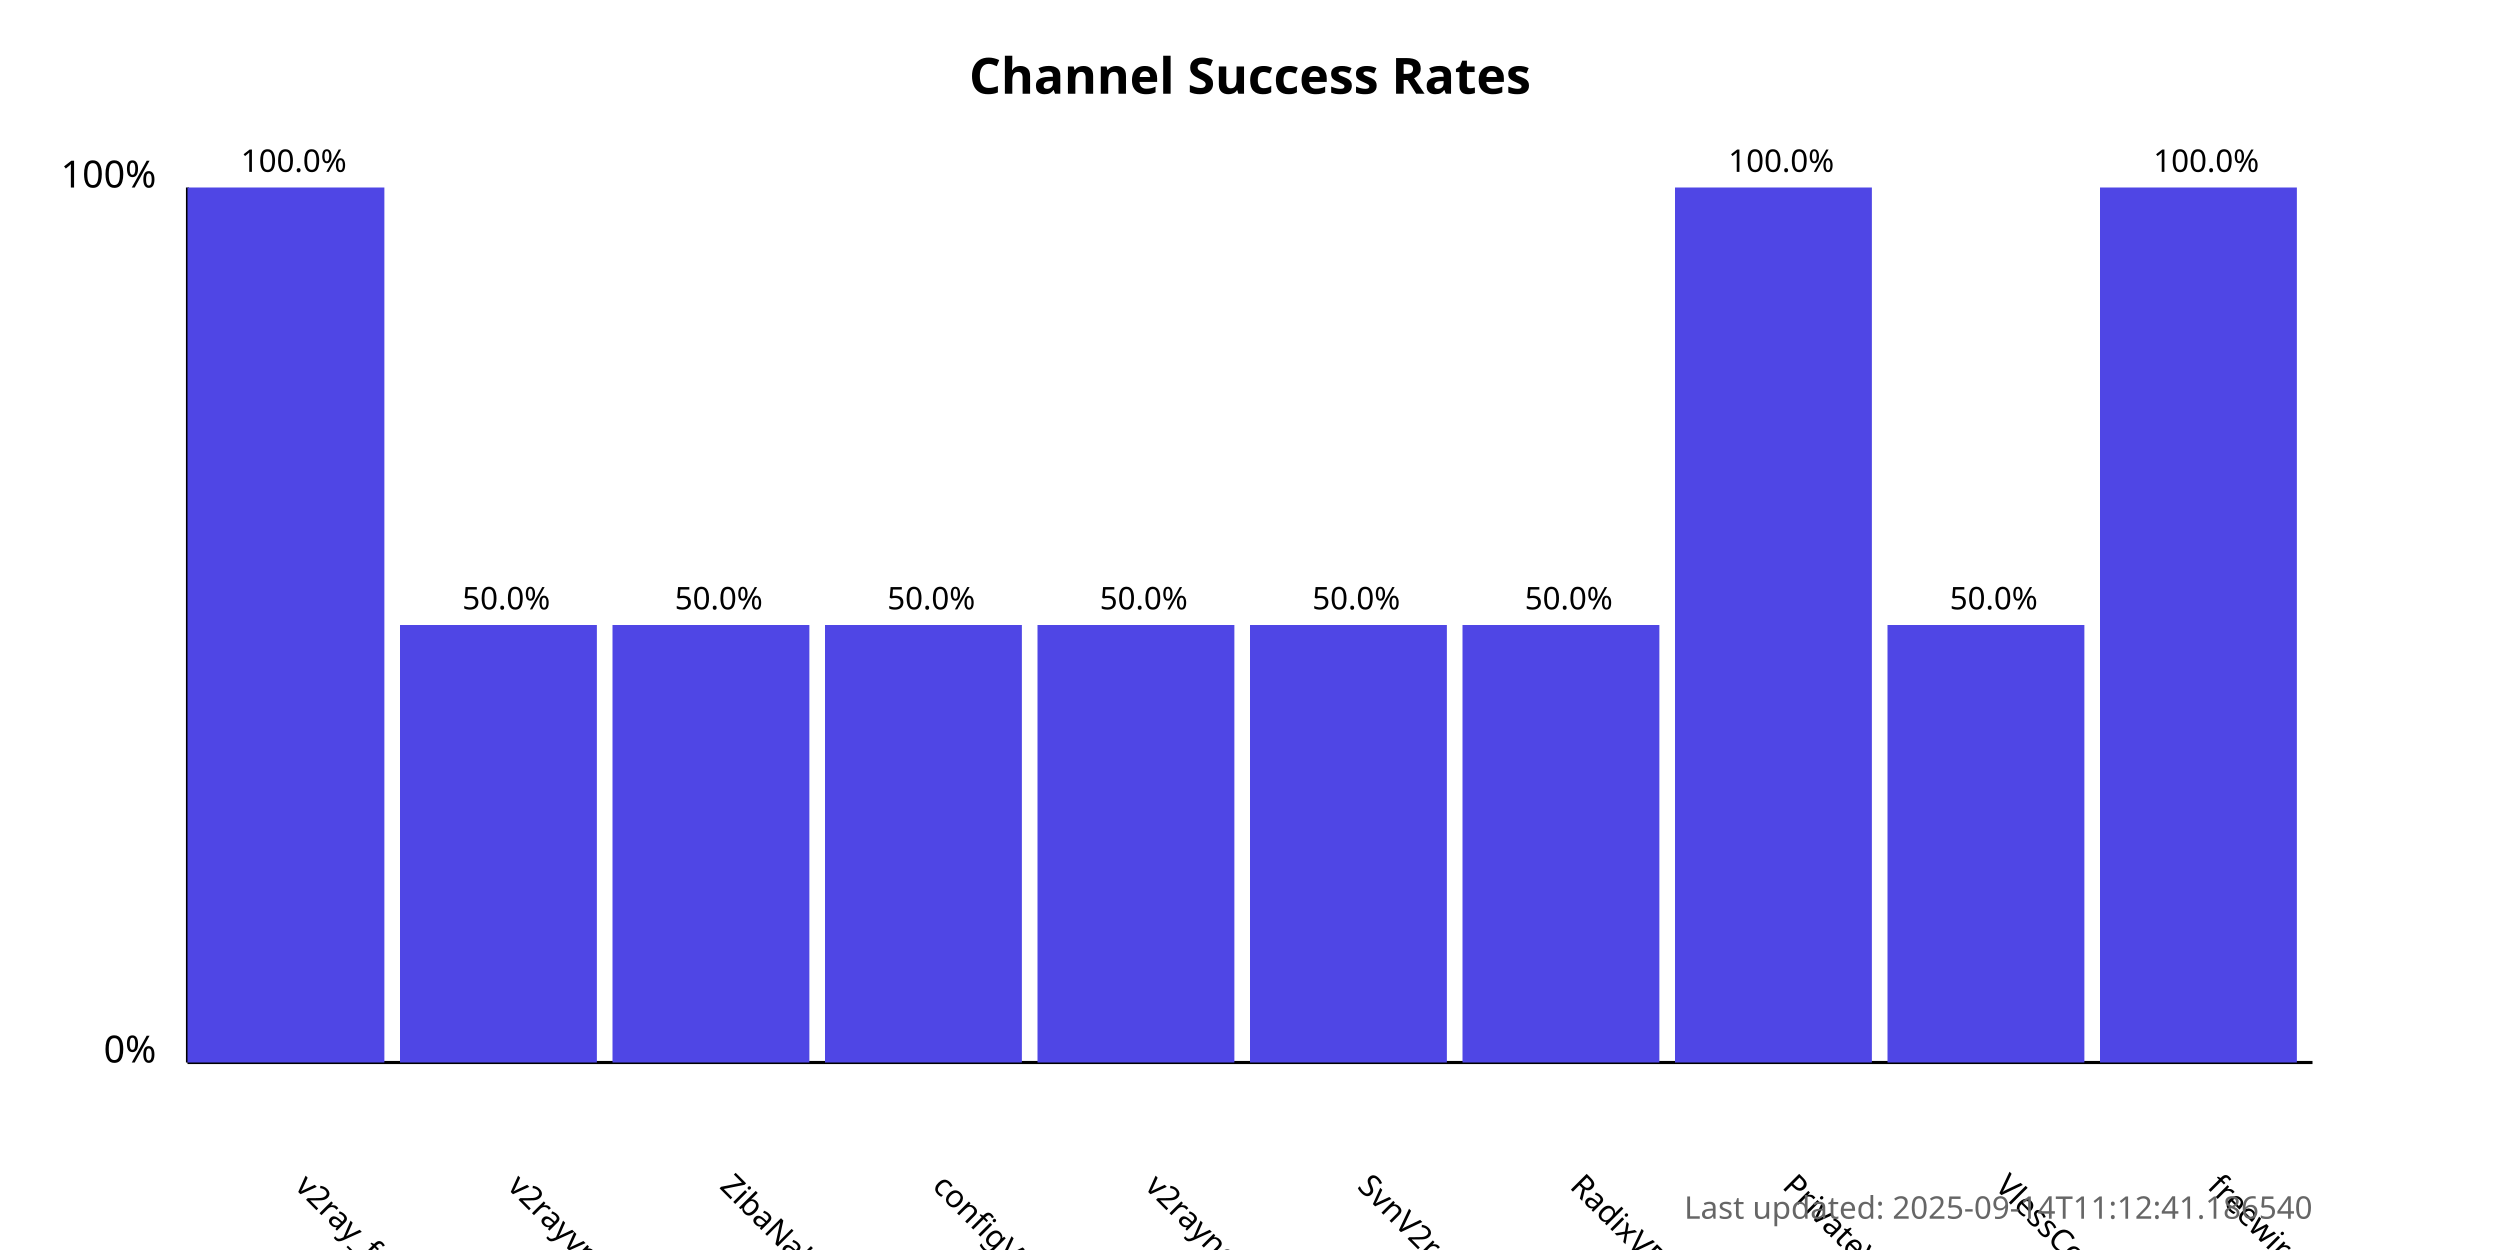
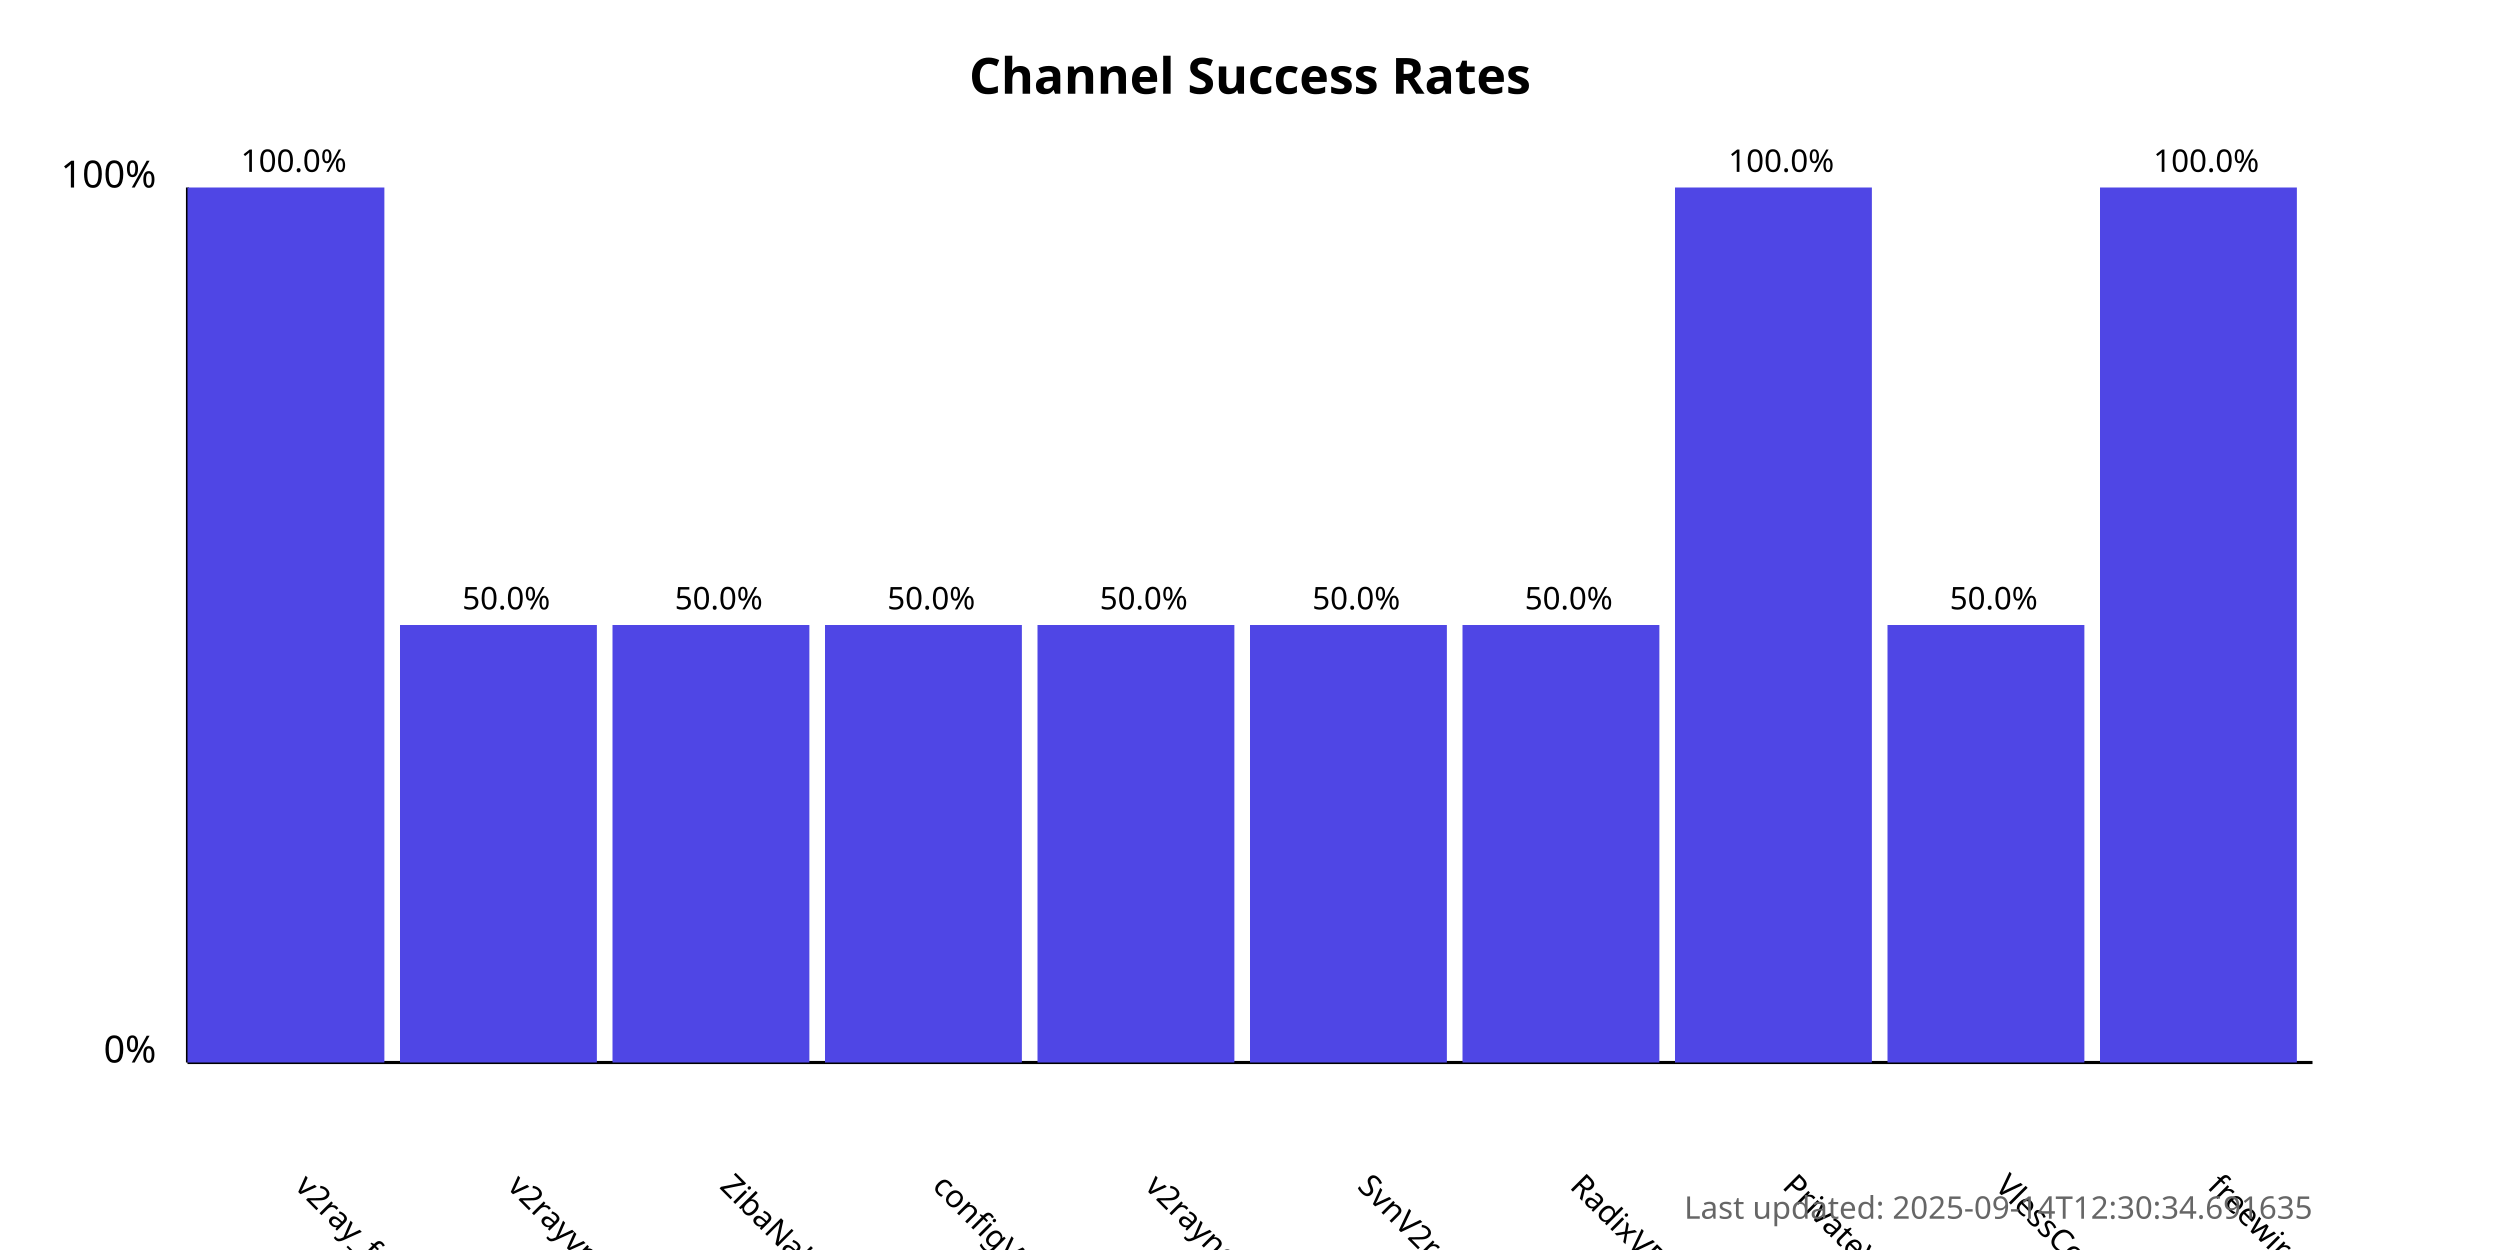
<svg xmlns="http://www.w3.org/2000/svg" width="800" height="400">
  <style>
            .chart-title { font: bold 16px sans-serif; }
            .axis-label { font: 12px sans-serif; }
            .tick-label { font: 10px sans-serif; }
            .bar { fill: #4f46e5; }
            .bar:hover { fill: #6366f1; }
            .timestamp { font: 10px sans-serif; fill: #666; }
        </style>
  <text x="400.0" y="30" text-anchor="middle" class="chart-title">
            Channel Success Rates
        </text>
  <line x1="60" y1="340" x2="60" y2="60" stroke="black" stroke-width="1" />
  <line x1="60" y1="340" x2="740" y2="340" stroke="black" stroke-width="1" />
  <text x="50" y="340" text-anchor="end" class="axis-label">0%</text>
  <text x="50" y="60" text-anchor="end" class="axis-label">100%</text>
  <g>
    <rect x="60" y="60.0" width="63.0" height="280.0" class="bar" />
    <text x="94.0" y="380" transform="rotate(45, 94.0, 380)" text-anchor="start" class="tick-label">
                v2ray_free_conf
            </text>
    <text x="94.0" y="55.0" text-anchor="middle" class="tick-label">
                100.0%
            </text>
  </g>
  <g>
    <rect x="128.0" y="200.0" width="63.0" height="140.0" class="bar" />
    <text x="162.0" y="380" transform="rotate(45, 162.0, 380)" text-anchor="start" class="tick-label">
                v2rayvpno
            </text>
    <text x="162.0" y="195.0" text-anchor="middle" class="tick-label">
                50.0%
            </text>
  </g>
  <g>
    <rect x="196.0" y="200.0" width="63.0" height="140.0" class="bar" />
    <text x="230.0" y="380" transform="rotate(45, 230.0, 380)" text-anchor="start" class="tick-label">
                ZibaNabz
            </text>
    <text x="230.0" y="195.0" text-anchor="middle" class="tick-label">
                50.0%
            </text>
  </g>
  <g>
    <rect x="264.0" y="200.0" width="63.0" height="140.0" class="bar" />
    <text x="298.0" y="380" transform="rotate(45, 298.0, 380)" text-anchor="start" class="tick-label">
                configV2rayForFree
            </text>
    <text x="298.0" y="195.0" text-anchor="middle" class="tick-label">
                50.0%
            </text>
  </g>
  <g>
    <rect x="332.0" y="200.0" width="63.0" height="140.0" class="bar" />
    <text x="366.0" y="380" transform="rotate(45, 366.0, 380)" text-anchor="start" class="tick-label">
                v2rayngvpn
            </text>
    <text x="366.0" y="195.0" text-anchor="middle" class="tick-label">
                50.0%
            </text>
  </g>
  <g>
    <rect x="400.0" y="200.0" width="63.0" height="140.0" class="bar" />
    <text x="434.0" y="380" transform="rotate(45, 434.0, 380)" text-anchor="start" class="tick-label">
                SvnV2ray
            </text>
    <text x="434.0" y="195.0" text-anchor="middle" class="tick-label">
                50.0%
            </text>
  </g>
  <g>
    <rect x="468.0" y="200.0" width="63.0" height="140.0" class="bar" />
    <text x="502.0" y="380" transform="rotate(45, 502.0, 380)" text-anchor="start" class="tick-label">
                RadixVPN
            </text>
    <text x="502.0" y="195.0" text-anchor="middle" class="tick-label">
                50.0%
            </text>
  </g>
  <g>
    <rect x="536.0" y="60.0" width="63.0" height="280.0" class="bar" />
    <text x="570.0" y="380" transform="rotate(45, 570.0, 380)" text-anchor="start" class="tick-label">
                PrivateVPNs
            </text>
    <text x="570.0" y="55.0" text-anchor="middle" class="tick-label">
                100.0%
            </text>
  </g>
  <g>
    <rect x="604.0" y="200.0" width="63.0" height="140.0" class="bar" />
    <text x="638.0" y="380" transform="rotate(45, 638.0, 380)" text-anchor="start" class="tick-label">
                VlessConfig
            </text>
    <text x="638.0" y="195.0" text-anchor="middle" class="tick-label">
                50.0%
            </text>
  </g>
  <g>
    <rect x="672.0" y="60.0" width="63.0" height="280.0" class="bar" />
    <text x="706.0" y="380" transform="rotate(45, 706.0, 380)" text-anchor="start" class="tick-label">
                freewireguard
            </text>
    <text x="706.0" y="55.0" text-anchor="middle" class="tick-label">
                100.0%
            </text>
  </g>
  <text x="740" y="390" text-anchor="end" class="timestamp">
-             Last updated: 2025-09-14T11:12:41.186540
+             Last updated: 2025-09-14T12:30:34.691635
        </text>
</svg>
